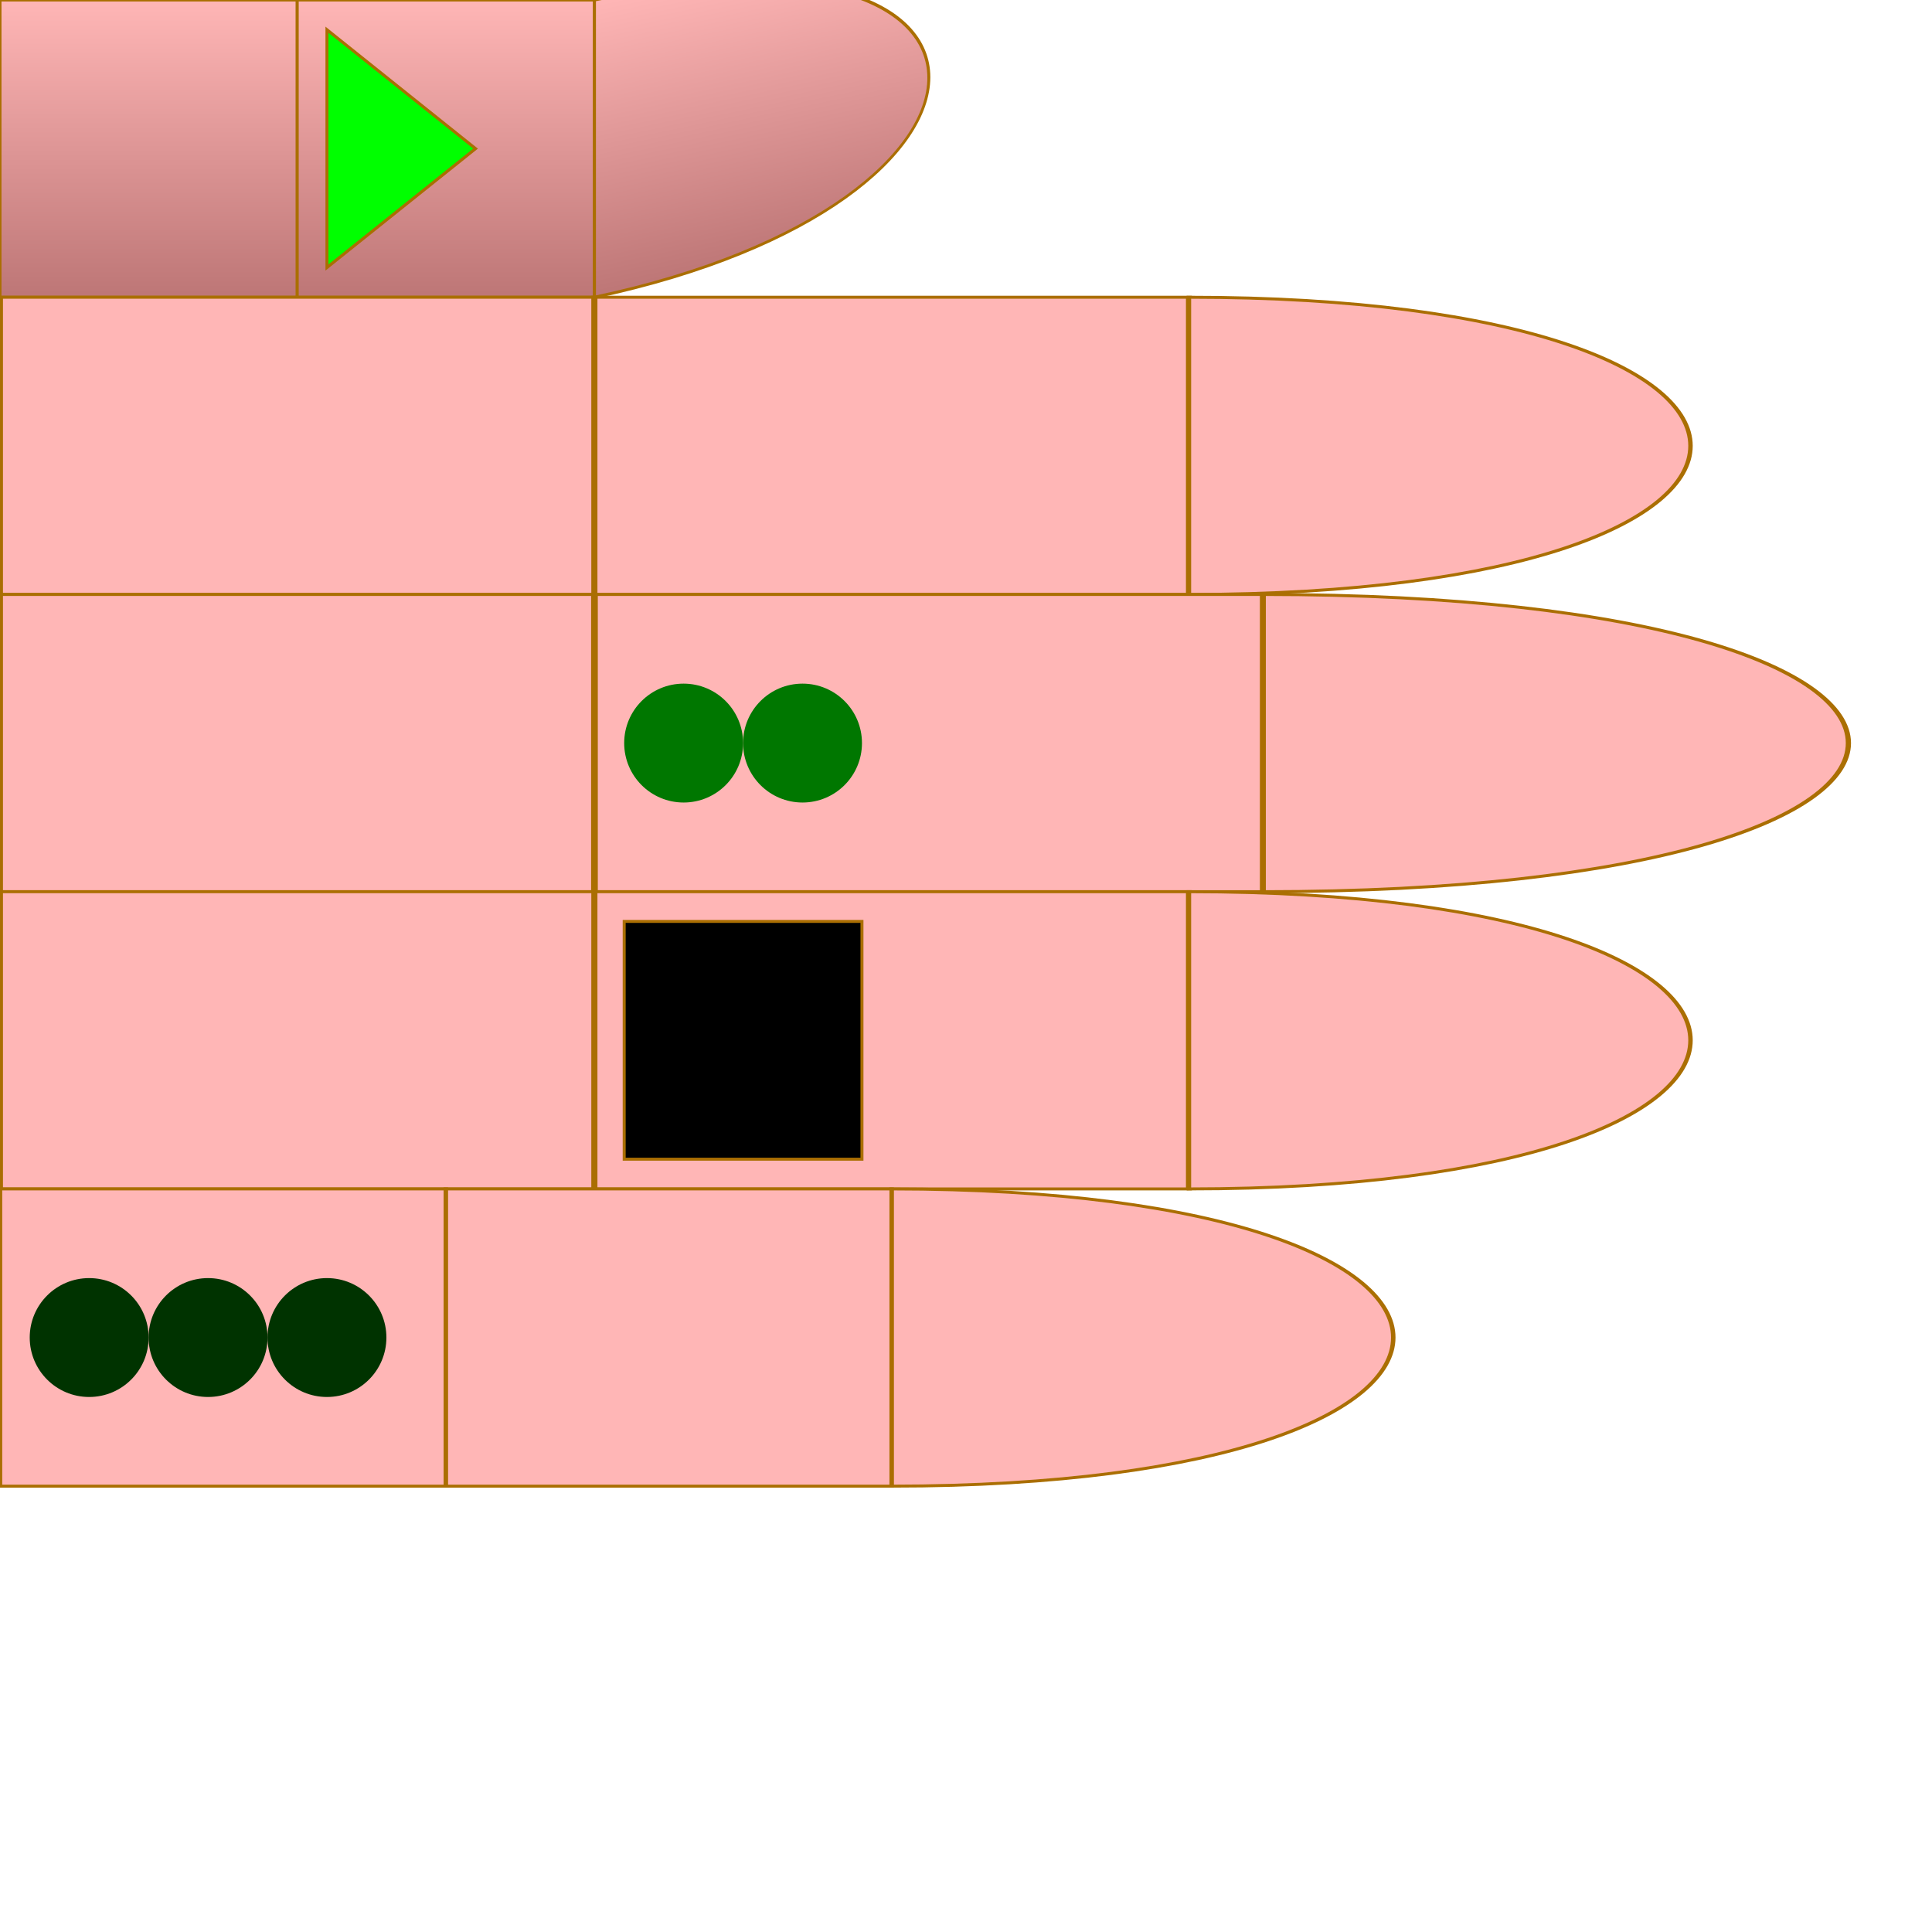
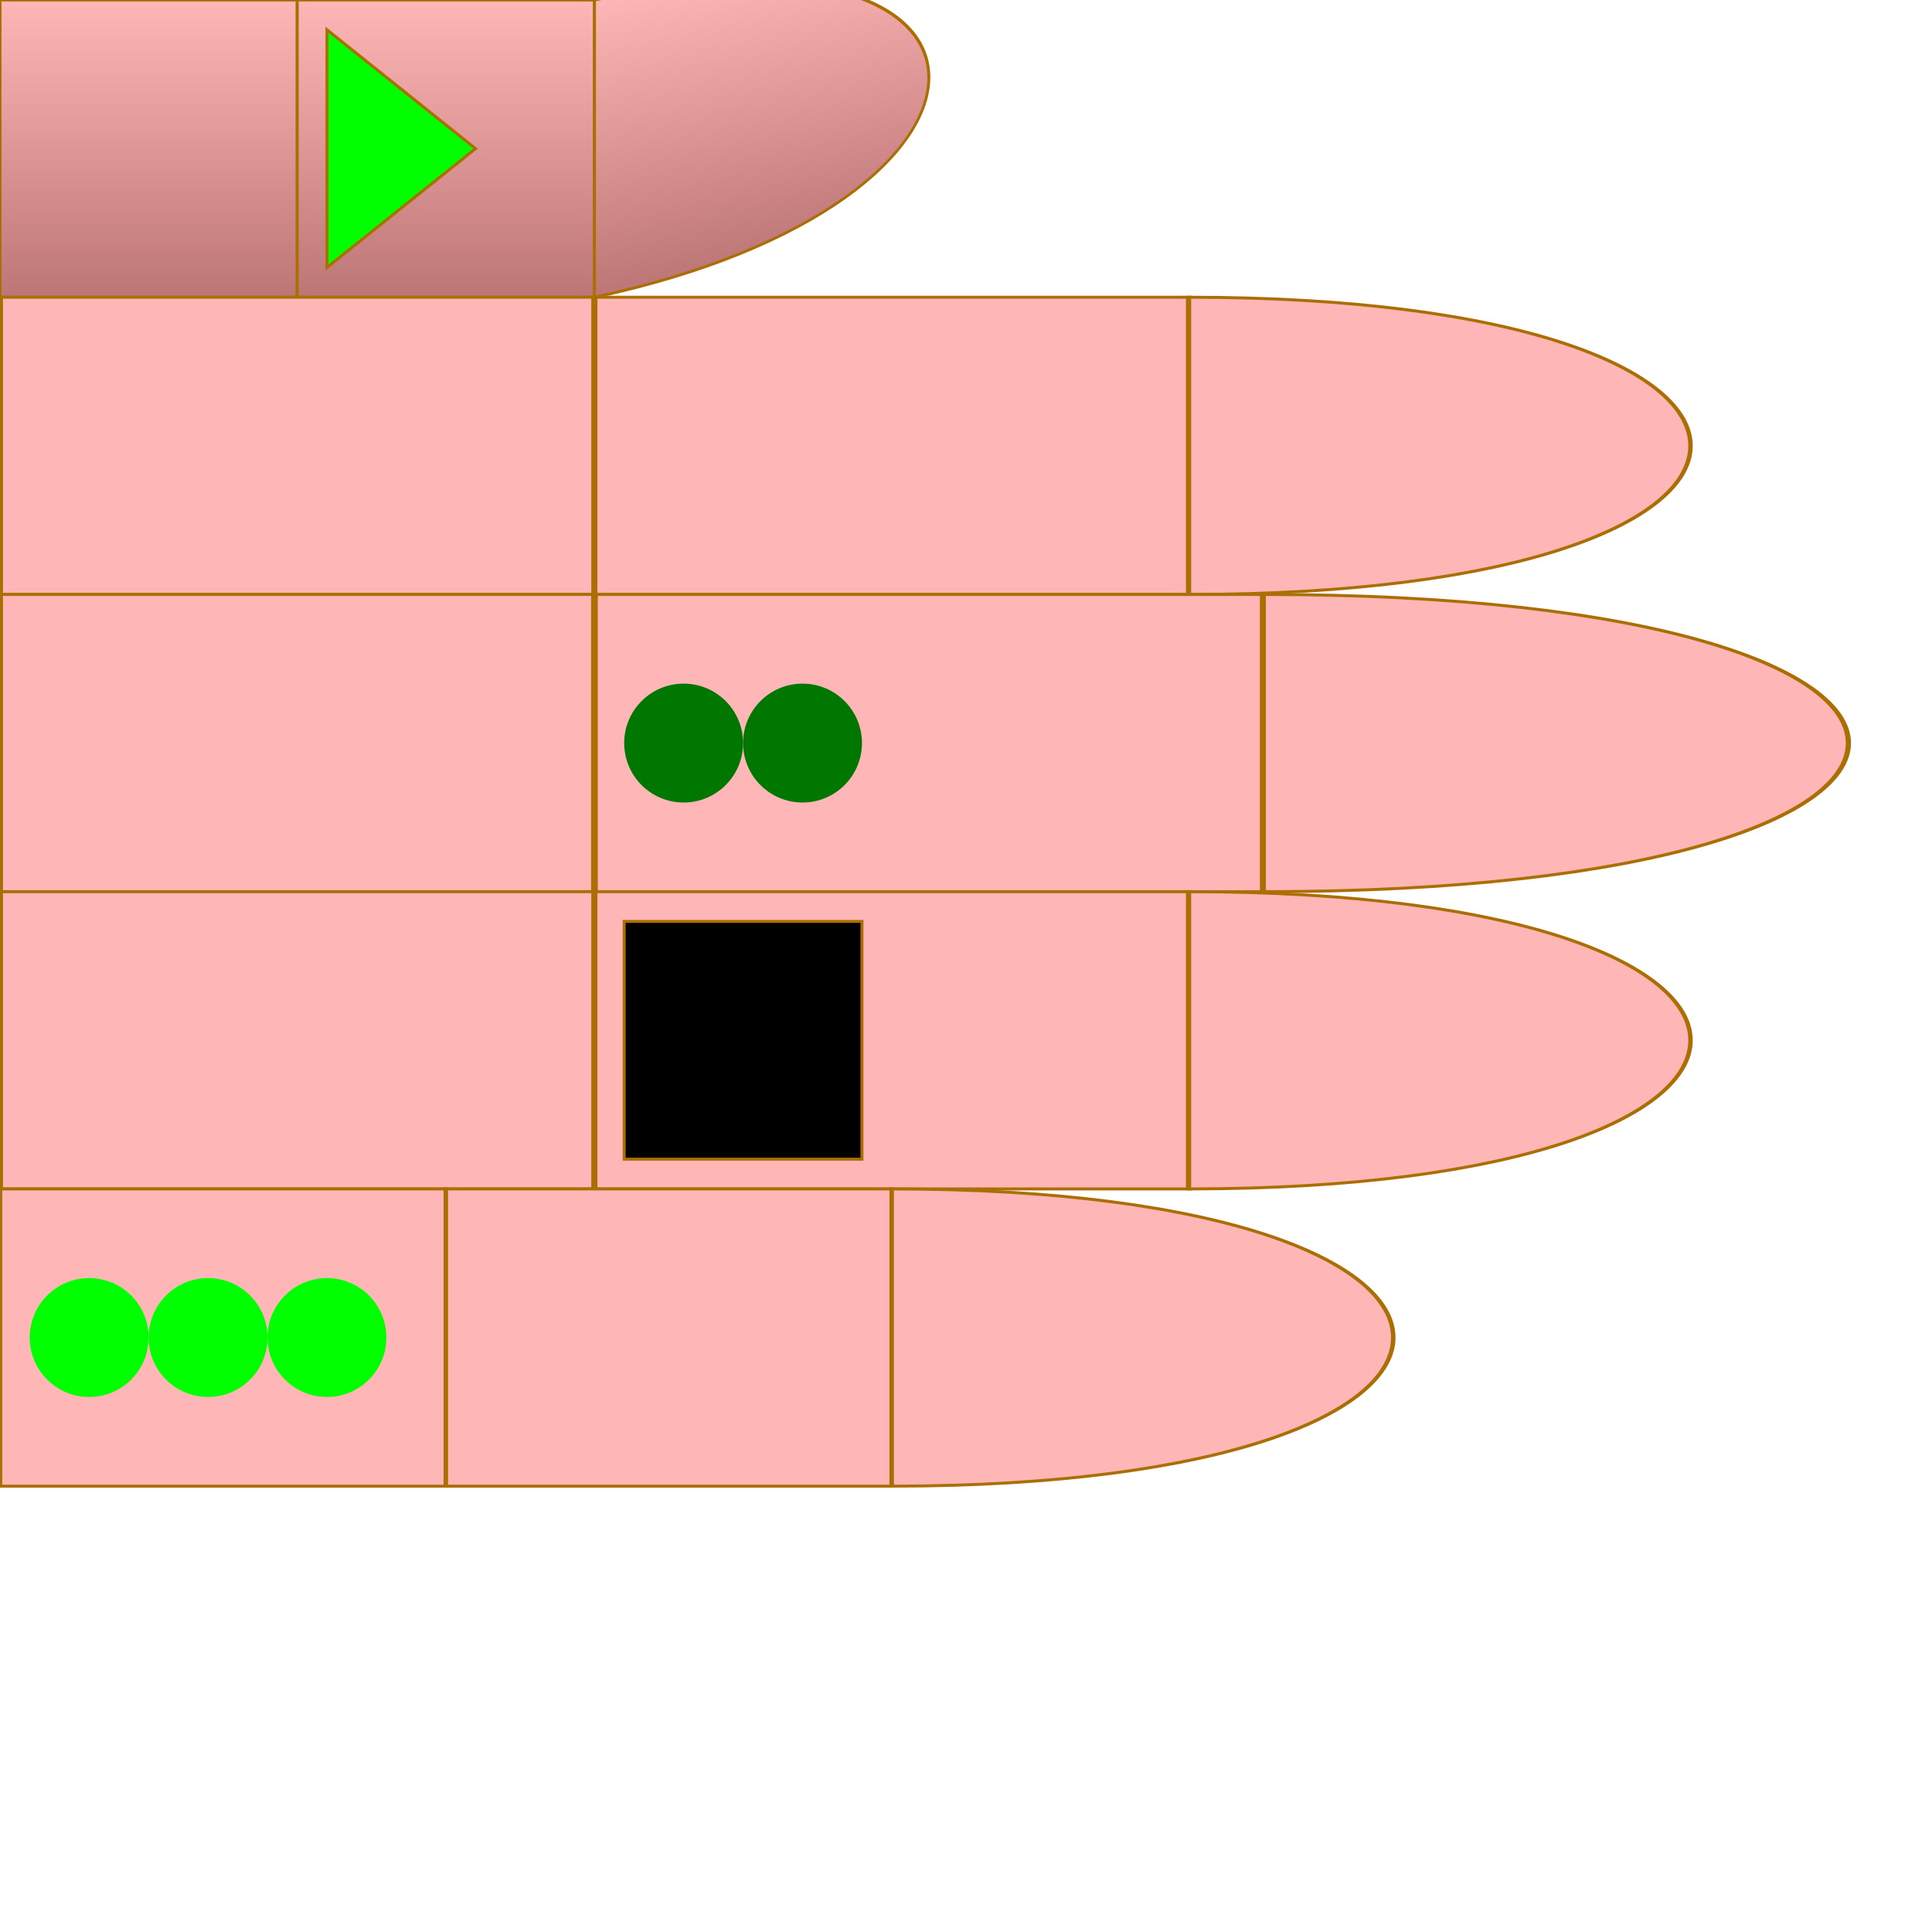
<svg xmlns="http://www.w3.org/2000/svg" id="chord-hand" viewBox="0 0 65 65">
  <style>
        #hand g use {
            stroke: #aa6e02 ;
            stroke-width: 0.1px;
        }
        #thumb {
            fill: url("#thumbGradient");
        }
        #index {
            fill: #ffb6b6ff;
        }
        #middle {
            fill: #ffb6b6ff;
        }
        #ring {
            fill: #ffb6b6ff;
        }
        #pinky {
            fill: #ffb6b6ff;
        }
    </style>
  <defs>
    <linearGradient id="thumbGradient" x1="1" x2="1" y1="0" y2="1">
      <stop offset="0%" stop-color="#ffb6b6ff" />
      <stop offset="100%" stop-color="#BD7676" />
    </linearGradient>
    <path id="phalange" d="                 M 0 0                  L 10 0                 L 10 10                 L 0 10                 Z" stroke-width="useCurrent" stroke="useCurrent" />
    <path id="tip" d="                 M 0 0                  C 15 0, 15 10, 0 10                 L 0 10                 Z" stroke-width="useCurrent" stroke="useCurrent" />
    <polygon id="start" points="1,1 6,5 1,9" fill="#0F0F" z-index="1010" />
    <rect id="start-stop" y="1" x="6" width="3" height="8" fill="#000F" z-index="1000" />
    <rect id="stop" y="1" width="8" height="8" fill="#000F" z-index="1000" />
    <circle id="dot" cx="3" cy="5" r="2" stroke="none" />
  </defs>
  <g id="hand" viewBox="0 0 50 50" x="0" y="0">
    <g id="thumb">
      <use id="me" href="#phalange" transform="translate(0,0)" />
      <use id="mf" href="#phalange" transform="translate(10,0)" />
      <use id="pf" href="#tip" transform="translate(20,0) scale(1,1) skewY(-12)" />
      <use id="start" href="#start" x="10" />
    </g>
    <g id="index" transform="translate(0,10)">
      <use id="me" href="#phalange" transform="translate(0,0) scale(2,1)" />
      <use id="mf" href="#phalange" transform="translate(20,0) scale(2,1) " />
      <use id="pf" href="#tip" transform="translate(40,0) scale(1.5,1) " />
    </g>
    <g id="middle" transform="translate(0,20)">
      <use id="me" href="#phalange" transform="translate(0,0) scale(2,1) " />
      <use id="mf" href="#phalange" transform="translate(20,0) scale(2.25,1) " />
      <use id="pf" href="#tip" transform="translate(42.5,0) scale(1.75,1) " />
      <use id="dot2" href="#dot" x="24" fill="#070F">2</use>
      <use id="dot1" href="#dot" x="20" fill="#070F" />
    </g>
    <g id="ring" transform="translate(0,30)">
      <use id="me" href="#phalange" transform="translate(0,0) scale(2,1) " />
      <use id="mf" href="#phalange" transform="translate(20,0) scale(2,1) " />
      <use id="pf" href="#tip" transform="translate(40,0) scale(1.5,1) " />
      <use id="stop" href="#stop" x="21" />
    </g>
    <g id="pinky" transform="translate(0,40)">
      <use id="me" href="#phalange" transform="translate(0,0) scale(1.5,1) " />
      <use id="mf" href="#phalange" transform="translate(15,0) scale(1.5,1) " />
      <use id="pf" href="#tip" transform="translate(30,0) scale(1.5,1) " />
-       <use id="dot3" href="#dot" x="8" fill="#030F">3</use>
-       <use id="dot2" href="#dot" x="0" fill="#030F" />
-       <use id="dot1" href="#dot" x="4" fill="#030F" />
+       <use id="dot3" href="#dot" x="8" fill="#0F0F">3</use>
+       <use id="dot2" href="#dot" x="0" fill="#0F0F" />
+       <use id="dot1" href="#dot" x="4" fill="#0F0F" />
    </g>
  </g>
</svg>
